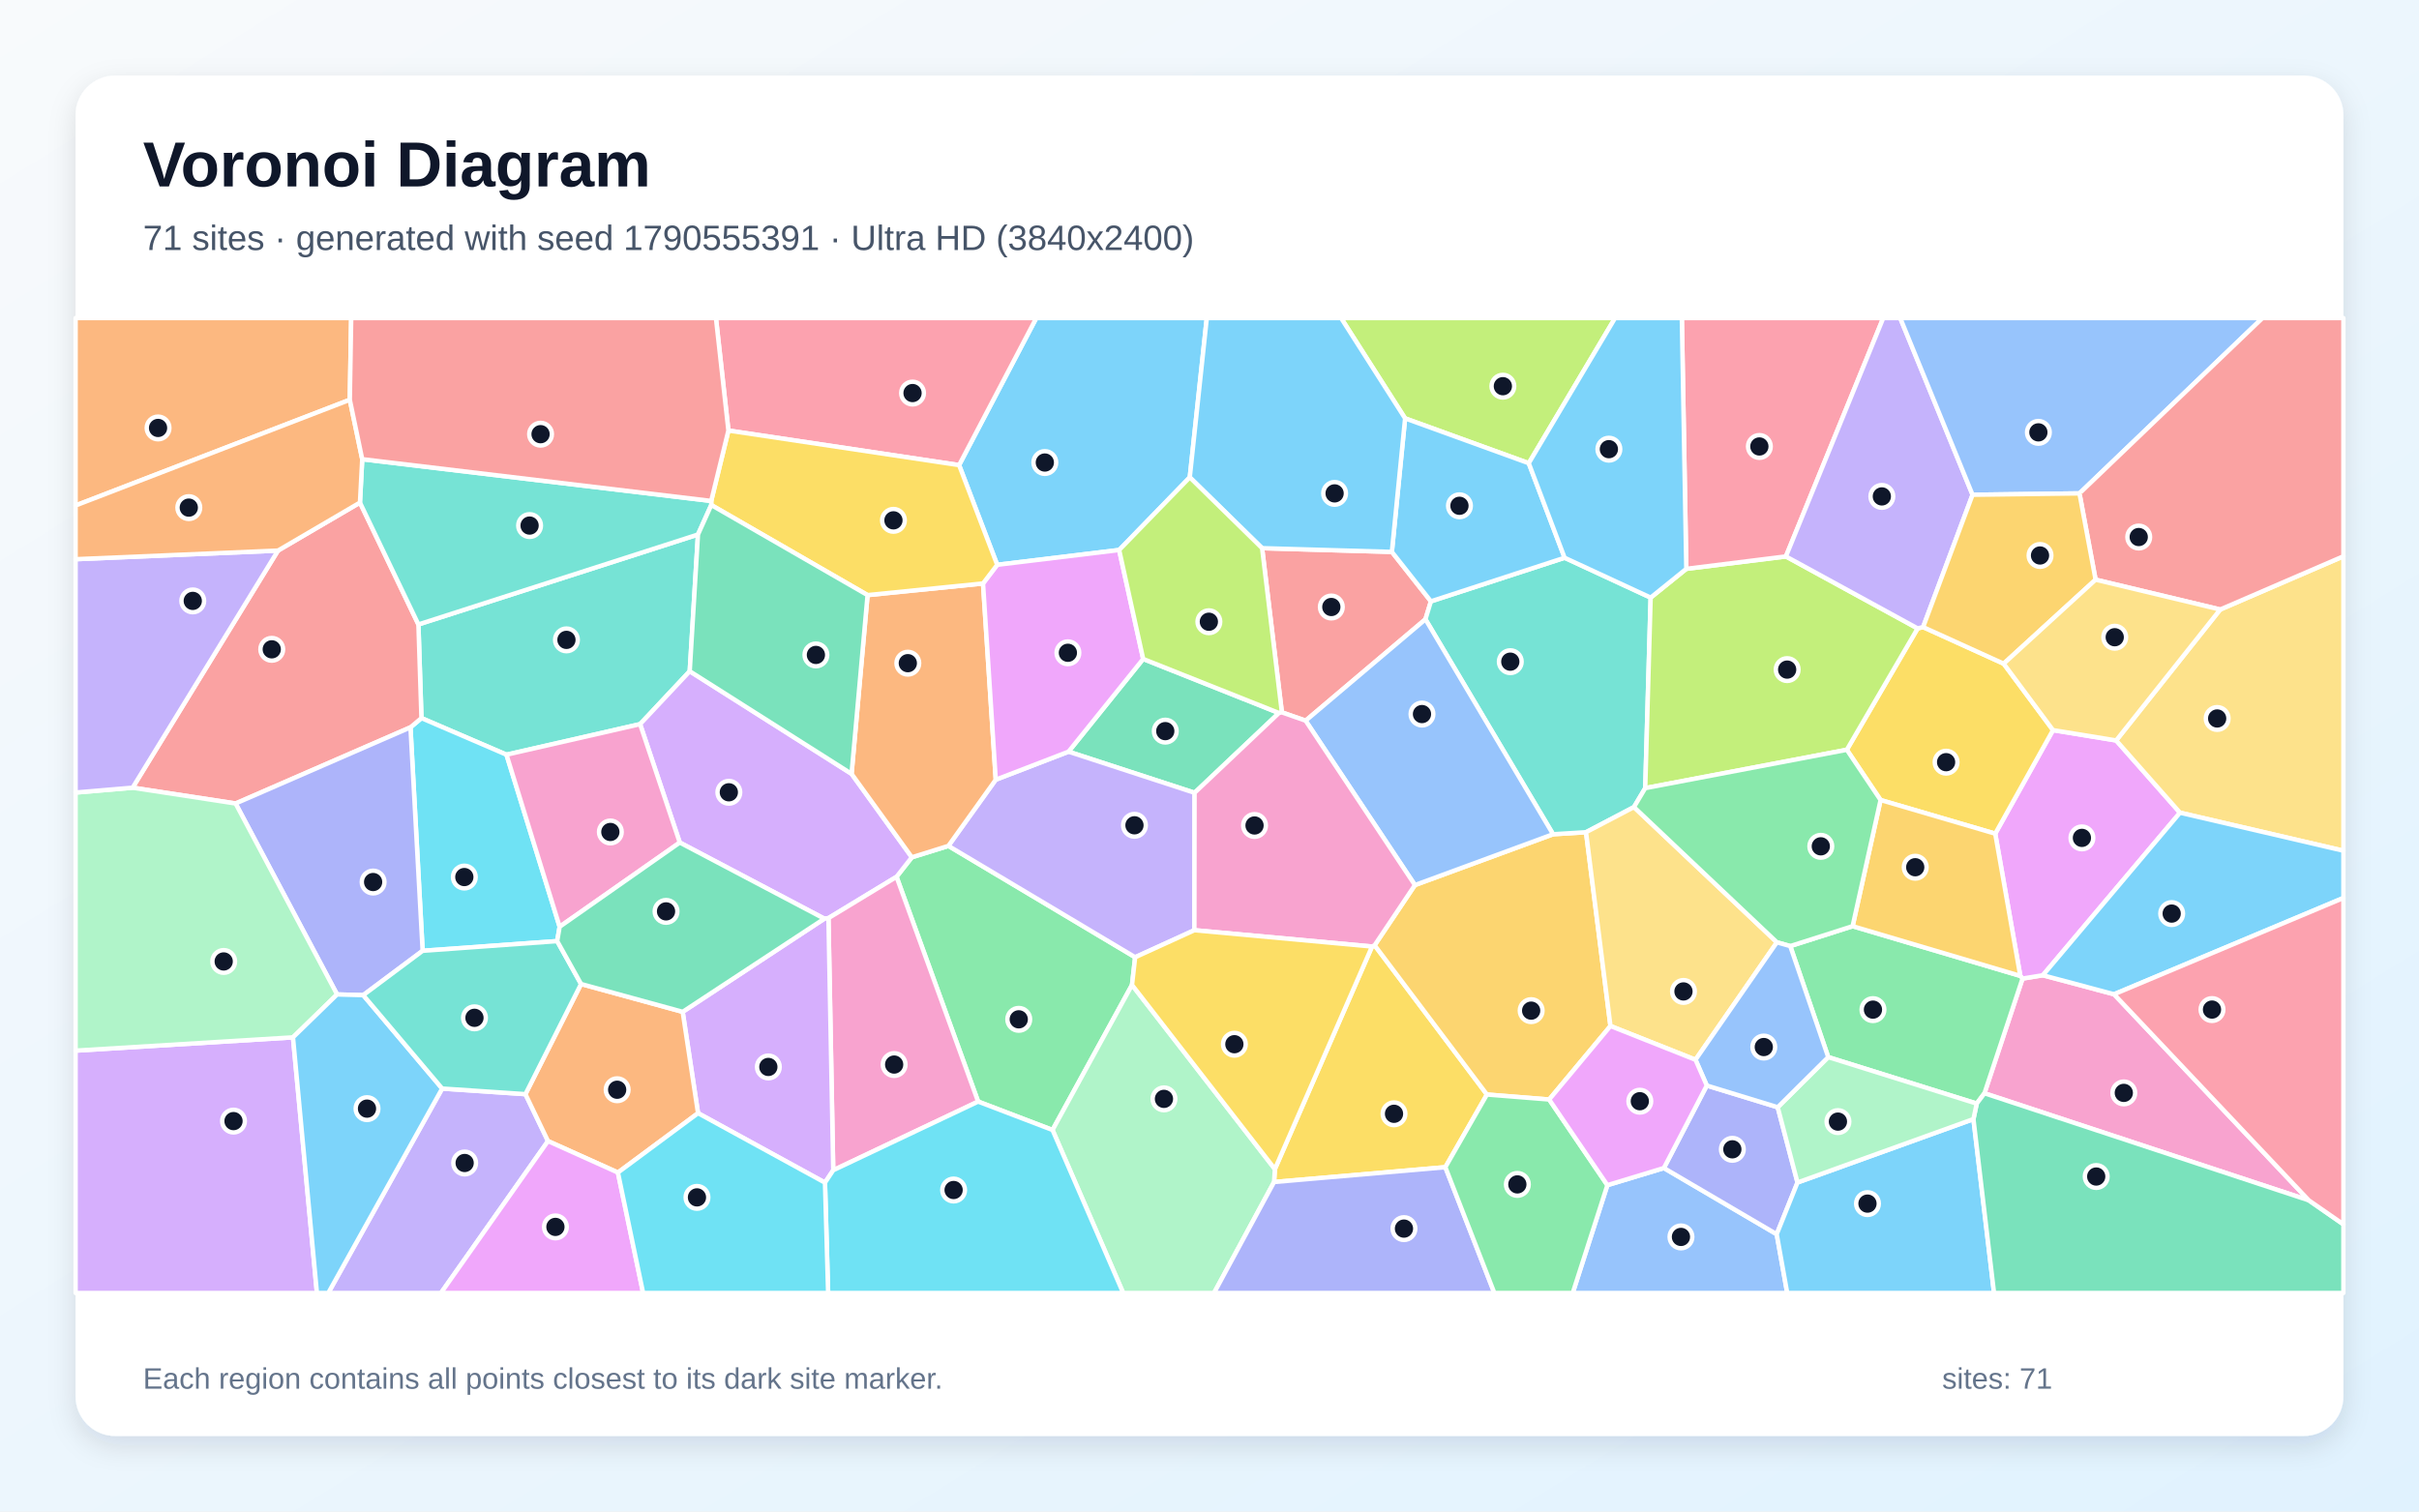
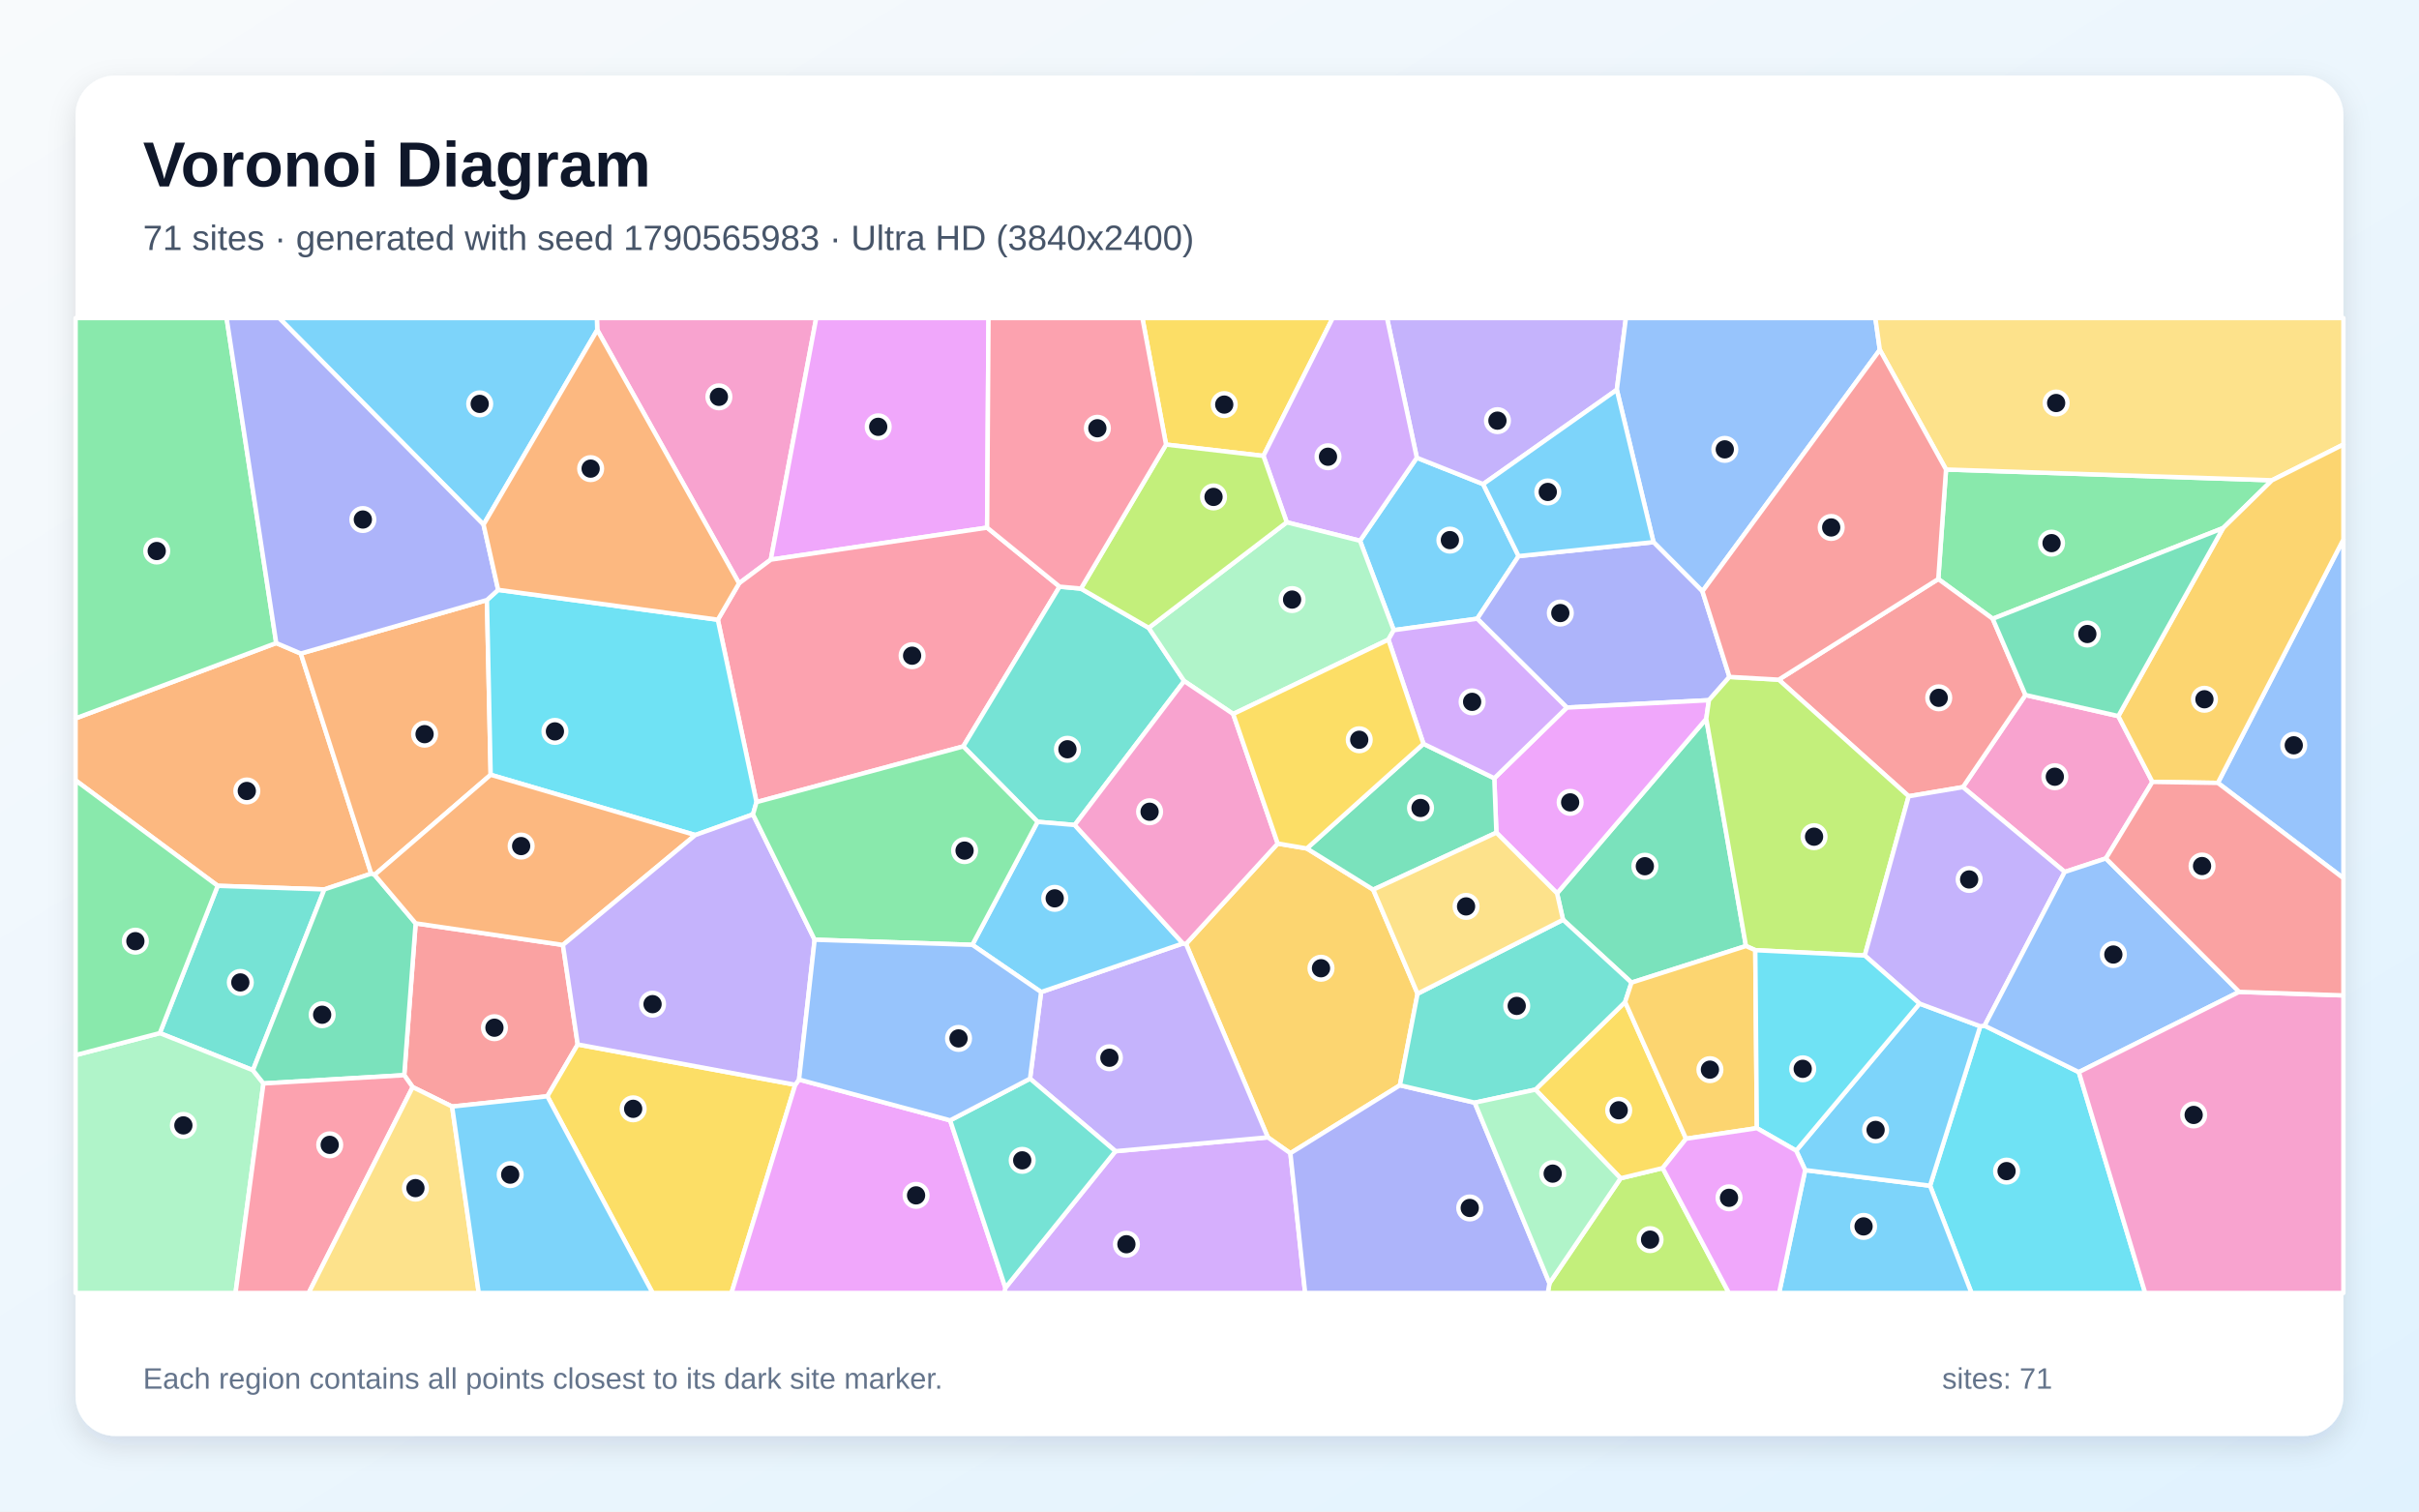
<svg xmlns="http://www.w3.org/2000/svg" width="3840" height="2400" viewBox="0 0 3840 2400" role="img" aria-labelledby="title description">
  <defs>
    <linearGradient id="background" x1="0" y1="0" x2="1" y2="1">
      <stop stop-color="#F8FAFC" />
      <stop offset="1" stop-color="#E0F2FE" />
    </linearGradient>
    <filter id="shadow" x="-5%" y="-5%" width="110%" height="110%">
      <feDropShadow dx="0" dy="15" stdDeviation="22" flood-color="#0F172A" flood-opacity=".12" />
    </filter>
  </defs>
  <rect width="3840" height="2400" fill="url(#background)" />
  <rect x="120" y="120" width="3600" height="2160" rx="63" fill="#FFFFFF" filter="url(#shadow)" />
  <g font-family="Arial, sans-serif">
    <text x="227" y="296" font-size="101" font-weight="700" fill="#0F172A">Voronoi Diagram</text>
-     <text x="227" y="397" font-size="56" fill="#475569">71 sites · generated with seed 1790555391 · Ultra HD (3840x2400)</text>
+     <text x="227" y="397" font-size="56" fill="#475569">71 sites · generated with seed 1790565983 · Ultra HD (3840x2400)</text>
  </g>
  <g stroke="#FFFFFF" stroke-width="7" stroke-linejoin="round">
-     <polygon points="1888.7,757.9 1776.6,873.3 1583.0,896.8 1522.5,738.5 1645.0,505.0 1915.7,505.0" fill="#38BDF8" fill-opacity="0.65" />
-     <polygon points="701.9,1728.4 834.1,1737.3 869.9,1811.8 700.0,2053.0 521.1,2053.0" fill="#A78BFA" fill-opacity="0.65" />
-     <polygon points="3665.1,1905.9 3150.2,1735.9 3210.6,1553.8 3242.9,1548.5 3355.9,1578.7" fill="#F472B6" fill-opacity="0.65" />
-     <polygon points="555.3,634.8 120.0,802.6 120.0,505.0 557.5,505.0" fill="#FB923C" fill-opacity="0.65" />
-     <polygon points="2294.4,1853.3 2022.5,1876.8 2023.8,1856.3 2178.0,1502.9 2182.1,1500.9 2360.4,1737.9" fill="#FACC15" fill-opacity="0.65" />
-     <polygon points="1552.7,1749.1 1423.2,1392.2 1447.5,1361.2 1505.5,1343.1 1802.0,1519.9 1797.0,1563.9 1670.8,1794.2" fill="#4ADE80" fill-opacity="0.65" />
-     <polygon points="1108.0,848.7 1094.9,1065.8 1016.1,1149.8 804.0,1198.3 669.0,1140.2 664.2,991.5" fill="#2DD4BF" fill-opacity="0.65" />
-     <polygon points="2551.6,1881.8 2641.3,1854.6 2820.4,1959.7 2837.1,2053.0 2496.6,2053.0" fill="#60A5FA" fill-opacity="0.65" />
-     <polygon points="3207.1,1549.5 3167.3,1323.7 3259.0,1159.3 3359.3,1175.7 3460.6,1290.4 3242.9,1548.5 3210.6,1553.8" fill="#E879F9" fill-opacity="0.65" />
-     <polygon points="1814.7,1046.3 2030.2,1132.1 1896.3,1258.8 1696.2,1193.5" fill="#34D399" fill-opacity="0.65" />
-     <polygon points="2034.9,1131.1 2003.5,870.4 2209.5,876.3 2271.5,954.8 2262.8,983.3 2072.6,1144.3" fill="#F87171" fill-opacity="0.65" />
-     <polygon points="2709.4,1723.6 2822.0,1758.1 2853.4,1877.6 2820.4,1959.7 2641.3,1854.6" fill="#818CF8" fill-opacity="0.65" />
-     <polygon points="2246.1,1405.3 2465.4,1324.6 2517.7,1321.4 2556.5,1629.1 2459.2,1745.8 2360.4,1737.9 2182.1,1500.9" fill="#FBBF24" fill-opacity="0.65" />
-     <polygon points="2426.8,735.5 2230.5,664.3 2128.9,505.0 2563.8,505.0" fill="#A3E635" fill-opacity="0.65" />
-     <polygon points="1351.8,1228.7 1447.5,1361.2 1423.2,1392.2 1315.1,1457.8 1308.6,1458.7 1079.1,1337.8 1016.1,1149.8 1094.9,1065.8" fill="#C084FC" fill-opacity="0.65" />
-     <polygon points="1156.3,683.6 1136.5,505.0 1645.0,505.0 1522.5,738.5" fill="#FB7185" fill-opacity="0.65" />
-     <polygon points="884.5,1494.3 670.9,1509.7 651.6,1154.9 669.0,1140.2 804.0,1198.3 888.4,1471.5" fill="#22D3EE" fill-opacity="0.65" />
-     <polygon points="1670.8,1794.2 1797.0,1563.9 2023.8,1856.3 2022.5,1876.8 1927.2,2053.0 1783.0,2053.0" fill="#86EFAC" fill-opacity="0.65" />
-     <polygon points="3460.6,1290.4 3359.3,1175.7 3524.4,967.8 3720.0,883.3 3720.0,1350.8" fill="#FCD34D" fill-opacity="0.65" />
-     <polygon points="2820.4,1959.7 2853.4,1877.6 3132.7,1776.9 3165.4,2053.0 2837.1,2053.0" fill="#38BDF8" fill-opacity="0.65" />
-     <polygon points="3355.9,1578.7 3242.9,1548.5 3460.6,1290.4 3720.0,1350.8 3720.0,1425.8" fill="#38BDF8" fill-opacity="0.65" />
-     <polygon points="1580.7,1238.0 1696.2,1193.5 1896.3,1258.8 1896.0,1477.0 1802.0,1519.9 1505.5,1343.1" fill="#A78BFA" fill-opacity="0.65" />
-     <polygon points="1322.7,1858.1 1315.1,1457.8 1423.2,1392.2 1552.7,1749.1" fill="#F472B6" fill-opacity="0.65" />
-     <polygon points="1377.2,944.9 1560.5,926.4 1580.7,1238.0 1505.5,1343.1 1447.5,1361.2 1351.8,1228.7" fill="#FB923C" fill-opacity="0.65" />
-     <polygon points="2985.3,1270.3 2931.7,1190.5 3044.1,997.8 3052.8,995.7 3180.7,1053.8 3259.0,1159.3 3167.3,1323.7" fill="#FACC15" fill-opacity="0.65" />
-     <polygon points="3137.9,1752.3 2902.2,1678.5 2841.9,1502.2 2940.9,1470.6 3207.1,1549.5 3210.6,1553.8 3150.2,1735.9" fill="#4ADE80" fill-opacity="0.65" />
-     <polygon points="2483.7,885.6 2620.3,948.9 2611.7,1251.4 2593.8,1281.5 2517.7,1321.4 2465.4,1324.6 2262.8,983.3 2271.5,954.8" fill="#2DD4BF" fill-opacity="0.65" />
-     <polygon points="2465.4,1324.6 2246.1,1405.3 2072.6,1144.3 2262.8,983.3" fill="#60A5FA" fill-opacity="0.65" />
-     <polygon points="1814.7,1046.3 1696.2,1193.5 1580.7,1238.0 1560.5,926.4 1583.0,896.8 1776.6,873.3" fill="#E879F9" fill-opacity="0.65" />
-     <polygon points="3132.7,1776.9 3137.9,1752.3 3150.2,1735.9 3665.1,1905.9 3720.0,1944.0 3720.0,2053.0 3165.4,2053.0" fill="#34D399" fill-opacity="0.65" />
-     <polygon points="571.4,798.0 664.2,991.5 669.0,1140.2 651.6,1154.9 374.0,1275.8 210.5,1250.7 441.3,874.2" fill="#F87171" fill-opacity="0.65" />
-     <polygon points="576.6,1580.1 535.1,1579.0 374.0,1275.8 651.6,1154.9 670.9,1509.7" fill="#818CF8" fill-opacity="0.65" />
-     <polygon points="2940.9,1470.6 2985.3,1270.3 3167.3,1323.7 3207.1,1549.5" fill="#FBBF24" fill-opacity="0.65" />
-     <polygon points="2676.9,903.2 2835.0,883.5 3044.1,997.8 2931.7,1190.5 2611.7,1251.4 2620.3,948.9" fill="#A3E635" fill-opacity="0.65" />
-     <polygon points="1108.1,1767.5 1083.7,1606.6 1308.6,1458.7 1315.1,1457.8 1322.7,1858.1 1309.6,1877.8" fill="#C084FC" fill-opacity="0.65" />
-     <polygon points="2835.0,883.5 2676.9,903.2 2669.8,505.0 2989.5,505.0" fill="#FB7185" fill-opacity="0.65" />
-     <polygon points="1309.6,1877.8 1322.7,1858.1 1552.7,1749.1 1670.8,1794.2 1783.0,2053.0 1314.6,2053.0" fill="#22D3EE" fill-opacity="0.65" />
-     <polygon points="3132.7,1776.9 2853.4,1877.6 2822.0,1758.1 2902.2,1678.5 3137.9,1752.3" fill="#86EFAC" fill-opacity="0.65" />
-     <polygon points="2593.8,1281.5 2820.7,1496.2 2691.5,1682.7 2556.5,1629.1 2517.7,1321.4" fill="#FCD34D" fill-opacity="0.65" />
-     <polygon points="2230.5,664.3 2426.8,735.5 2483.7,885.6 2271.5,954.8 2209.5,876.3" fill="#38BDF8" fill-opacity="0.65" />
-     <polygon points="2230.5,664.3 2209.5,876.3 2003.5,870.4 1888.7,757.9 1915.7,505.0 2128.9,505.0" fill="#38BDF8" fill-opacity="0.65" />
-     <polygon points="3131.3,785.6 3052.8,995.7 3044.1,997.8 2835.0,883.5 2989.5,505.0 3016.5,505.0" fill="#A78BFA" fill-opacity="0.65" />
-     <polygon points="1079.1,1337.8 888.4,1471.5 804.0,1198.3 1016.1,1149.8" fill="#F472B6" fill-opacity="0.65" />
-     <polygon points="980.9,1861.8 869.9,1811.8 834.1,1737.3 922.4,1562.4 1083.7,1606.6 1108.1,1767.5" fill="#FB923C" fill-opacity="0.65" />
-     <polygon points="1560.5,926.4 1377.2,944.9 1129.1,801.9 1129.0,795.4 1156.3,683.6 1522.5,738.5 1583.0,896.8" fill="#FACC15" fill-opacity="0.65" />
-     <polygon points="2940.9,1470.6 2841.9,1502.2 2820.7,1496.2 2593.8,1281.5 2611.7,1251.4 2931.7,1190.5 2985.3,1270.3" fill="#4ADE80" fill-opacity="0.65" />
-     <polygon points="1129.0,795.4 1129.1,801.9 1108.0,848.7 664.2,991.5 571.4,798.0 575.0,729.1" fill="#2DD4BF" fill-opacity="0.65" />
-     <polygon points="3301.0,783.4 3131.3,785.6 3016.5,505.0 3591.5,505.0" fill="#60A5FA" fill-opacity="0.65" />
-     <polygon points="869.9,1811.8 980.9,1861.8 1020.9,2053.0 700.0,2053.0" fill="#E879F9" fill-opacity="0.65" />
-     <polygon points="1129.1,801.9 1377.2,944.9 1351.8,1228.7 1094.9,1065.8 1108.0,848.7" fill="#34D399" fill-opacity="0.65" />
-     <polygon points="3524.4,967.8 3326.6,920.4 3301.0,783.4 3591.5,505.0 3720.0,505.0 3720.0,883.3" fill="#F87171" fill-opacity="0.65" />
-     <polygon points="2022.5,1876.8 2294.4,1853.3 2372.2,2053.0 1927.2,2053.0" fill="#818CF8" fill-opacity="0.65" />
-     <polygon points="3301.0,783.4 3326.6,920.4 3180.7,1053.8 3052.8,995.7 3131.3,785.6" fill="#FBBF24" fill-opacity="0.65" />
-     <polygon points="2003.5,870.4 2034.9,1131.1 2030.2,1132.1 1814.7,1046.3 1776.6,873.3 1888.7,757.9" fill="#A3E635" fill-opacity="0.65" />
-     <polygon points="120.0,1668.2 465.1,1647.1 503.1,2053.0 120.0,2053.0" fill="#C084FC" fill-opacity="0.65" />
-     <polygon points="3665.1,1905.9 3355.9,1578.7 3720.0,1425.8 3720.0,1944.0" fill="#FB7185" fill-opacity="0.65" />
-     <polygon points="980.9,1861.8 1108.1,1767.5 1309.6,1877.8 1314.6,2053.0 1020.9,2053.0" fill="#22D3EE" fill-opacity="0.65" />
-     <polygon points="465.1,1647.1 120.0,1668.2 120.0,1258.4 210.5,1250.7 374.0,1275.8 535.1,1579.0" fill="#86EFAC" fill-opacity="0.65" />
-     <polygon points="3326.6,920.4 3524.4,967.8 3359.3,1175.7 3259.0,1159.3 3180.7,1053.8" fill="#FCD34D" fill-opacity="0.65" />
-     <polygon points="465.1,1647.1 535.1,1579.0 576.6,1580.1 701.9,1728.4 521.1,2053.0 503.1,2053.0" fill="#38BDF8" fill-opacity="0.65" />
-     <polygon points="2676.9,903.2 2620.3,948.9 2483.7,885.6 2426.8,735.5 2563.8,505.0 2669.8,505.0" fill="#38BDF8" fill-opacity="0.65" />
-     <polygon points="441.3,874.2 210.5,1250.7 120.0,1258.4 120.0,887.9" fill="#A78BFA" fill-opacity="0.65" />
-     <polygon points="2034.9,1131.1 2072.6,1144.3 2246.1,1405.3 2182.1,1500.9 2178.0,1502.9 1896.0,1477.0 1896.3,1258.8 2030.2,1132.1" fill="#F472B6" fill-opacity="0.65" />
-     <polygon points="575.0,729.1 571.4,798.0 441.3,874.2 120.0,887.9 120.0,802.6 555.3,634.8" fill="#FB923C" fill-opacity="0.65" />
-     <polygon points="1797.0,1563.9 1802.0,1519.9 1896.0,1477.0 2178.0,1502.9 2023.8,1856.3" fill="#FACC15" fill-opacity="0.65" />
-     <polygon points="2294.4,1853.3 2360.4,1737.9 2459.2,1745.8 2551.6,1881.8 2496.6,2053.0 2372.2,2053.0" fill="#4ADE80" fill-opacity="0.65" />
-     <polygon points="576.6,1580.1 670.9,1509.7 884.5,1494.3 922.4,1562.4 834.1,1737.3 701.9,1728.4" fill="#2DD4BF" fill-opacity="0.65" />
-     <polygon points="2691.5,1682.7 2820.7,1496.2 2841.9,1502.2 2902.2,1678.5 2822.0,1758.1 2709.4,1723.6" fill="#60A5FA" fill-opacity="0.65" />
-     <polygon points="2691.5,1682.7 2709.4,1723.6 2641.3,1854.6 2551.6,1881.8 2459.2,1745.8 2556.5,1629.1" fill="#E879F9" fill-opacity="0.65" />
-     <polygon points="922.4,1562.4 884.5,1494.3 888.4,1471.5 1079.1,1337.8 1308.6,1458.7 1083.7,1606.6" fill="#34D399" fill-opacity="0.65" />
-     <polygon points="1156.3,683.6 1129.0,795.4 575.0,729.1 555.3,634.8 557.5,505.0 1136.5,505.0" fill="#F87171" fill-opacity="0.65" />
+     <polygon points="2410.7,883.0 2345.0,982.4 2212.5,1000.6 2158.9,858.6 2249.1,726.8 2354.4,768.7" fill="#38BDF8" fill-opacity="0.65" />
+     <polygon points="2566.6,618.9 2354.4,768.7 2249.1,726.8 2201.8,505.0 2581.0,505.0" fill="#A78BFA" fill-opacity="0.65" />
+     <polygon points="1223.6,888.6 1173.2,926.2 948.1,523.9 947.5,505.0 1295.7,505.0" fill="#F472B6" fill-opacity="0.65" />
+     <polygon points="438.5,1021.0 477.5,1037.7 589.3,1387.2 514.9,1412.2 345.6,1406.5 120.0,1239.1 120.0,1140.6" fill="#FB923C" fill-opacity="0.65" />
+     <polygon points="2005.6,723.9 1851.0,705.9 1813.5,505.0 2115.6,505.0" fill="#FACC15" fill-opacity="0.65" />
+     <polygon points="3529.0,838.5 3163.3,982.5 3076.9,919.4 3089.2,745.5 3606.6,762.6" fill="#4ADE80" fill-opacity="0.65" />
+     <polygon points="401.5,1699.3 253.7,1640.4 345.6,1406.5 514.9,1412.2" fill="#2DD4BF" fill-opacity="0.65" />
+     <polygon points="2984.1,555.5 2702.5,938.9 2624.8,860.8 2566.6,618.9 2581.0,505.0 2977.0,505.0" fill="#60A5FA" fill-opacity="0.65" />
+     <polygon points="1567.0,837.8 1223.6,888.6 1295.7,505.0 1569.2,505.0" fill="#E879F9" fill-opacity="0.65" />
+     <polygon points="2771.6,1502.1 2589.9,1560.2 2481.2,1460.4 2471.7,1418.4 2708.6,1141.3" fill="#34D399" fill-opacity="0.65" />
+     <polygon points="717.7,1757.0 655.1,1726.1 641.7,1707.2 659.8,1466.1 893.6,1500.4 917.1,1658.4 868.9,1740.7" fill="#F87171" fill-opacity="0.65" />
+     <polygon points="2745.4,1074.8 2712.8,1111.8 2487.2,1123.5 2345.0,982.4 2410.7,883.0 2624.8,860.8 2702.5,938.9" fill="#818CF8" fill-opacity="0.65" />
+     <polygon points="2074.5,1347.2 2179.9,1412.6 2250.3,1577.8 2222.3,1723.2 2048.4,1831.1 2012.6,1805.9 1882.7,1498.8 2028.3,1339.4" fill="#FBBF24" fill-opacity="0.65" />
+     <polygon points="2459.7,2037.5 2572.6,1870.9 2639.4,1854.7 2744.5,2053.0 2457.0,2053.0" fill="#A3E635" fill-opacity="0.65" />
+     <polygon points="1596.0,2044.8 1770.7,1827.9 2012.6,1805.9 2048.4,1831.1 2071.8,2053.0 1594.1,2053.0" fill="#C084FC" fill-opacity="0.65" />
+     <polygon points="1682.0,931.5 1529.1,1185.2 1200.9,1273.6 1139.5,984.0 1173.2,926.2 1223.6,888.6 1567.0,837.8" fill="#FB7185" fill-opacity="0.65" />
+     <polygon points="3063.8,1882.7 3143.5,1629.5 3150.4,1628.6 3300.0,1702.3 3405.3,2053.0 3129.6,2053.0" fill="#22D3EE" fill-opacity="0.65" />
+     <polygon points="120.0,1675.3 253.7,1640.4 401.5,1699.3 418.2,1720.3 373.9,2053.0 120.0,2053.0" fill="#86EFAC" fill-opacity="0.65" />
+     <polygon points="3606.6,762.6 3089.2,745.5 2984.1,555.5 2977.0,505.0 3720.0,505.0 3720.0,705.8" fill="#FCD34D" fill-opacity="0.65" />
+     <polygon points="767.6,833.0 443.1,505.0 947.5,505.0 948.1,523.9" fill="#38BDF8" fill-opacity="0.65" />
+     <polygon points="2865.6,1857.9 3063.8,1882.7 3129.6,2053.0 2824.2,2053.0" fill="#38BDF8" fill-opacity="0.65" />
+     <polygon points="1770.7,1827.9 1635.1,1712.7 1652.7,1575.2 1877.8,1498.0 1882.7,1498.8 2012.6,1805.9" fill="#A78BFA" fill-opacity="0.65" />
+     <polygon points="3362.7,1137.0 3416.8,1241.5 3343.0,1363.0 3277.6,1384.5 3116.0,1249.8 3215.3,1103.5" fill="#F472B6" fill-opacity="0.65" />
+     <polygon points="773.0,952.7 778.9,1230.2 594.6,1389.1 589.3,1387.2 477.5,1037.7" fill="#FB923C" fill-opacity="0.65" />
+     <polygon points="868.9,1740.7 917.1,1658.4 1262.4,1722.4 1161.2,2053.0 1036.0,2053.0" fill="#FACC15" fill-opacity="0.65" />
+     <polygon points="253.7,1640.4 120.0,1675.3 120.0,1239.1 345.6,1406.5" fill="#4ADE80" fill-opacity="0.65" />
+     <polygon points="1715.9,934.6 1823.5,996.9 1879.8,1081.4 1706.0,1309.9 1647.1,1304.9 1529.1,1185.2 1682.0,931.5" fill="#2DD4BF" fill-opacity="0.65" />
+     <polygon points="3520.7,1243.1 3720.0,856.5 3720.0,1394.4" fill="#60A5FA" fill-opacity="0.65" />
+     <polygon points="2375.4,1322.1 2372.1,1235.7 2487.2,1123.5 2712.8,1111.8 2708.6,1141.3 2471.7,1418.4" fill="#E879F9" fill-opacity="0.65" />
+     <polygon points="418.2,1720.3 401.5,1699.3 514.9,1412.2 589.3,1387.2 594.6,1389.1 659.8,1466.1 641.7,1707.2" fill="#34D399" fill-opacity="0.65" />
+     <polygon points="3215.3,1103.5 3116.0,1249.8 3029.9,1264.3 2823.6,1079.2 3076.9,919.4 3163.3,982.5" fill="#F87171" fill-opacity="0.65" />
+     <polygon points="2048.4,1831.1 2222.3,1723.2 2341.0,1750.8 2459.7,2037.5 2457.0,2053.0 2071.8,2053.0" fill="#818CF8" fill-opacity="0.65" />
+     <polygon points="3520.7,1243.1 3416.8,1241.5 3362.7,1137.0 3529.0,838.5 3606.6,762.6 3720.0,705.8 3720.0,856.5" fill="#FBBF24" fill-opacity="0.65" />
+     <polygon points="2823.6,1079.2 3029.9,1264.3 2960.2,1517.2 2786.4,1508.7 2771.6,1502.1 2708.6,1141.3 2712.8,1111.8 2745.4,1074.8" fill="#A3E635" fill-opacity="0.65" />
+     <polygon points="2042.6,829.3 2005.6,723.9 2115.6,505.0 2201.8,505.0 2249.1,726.8 2158.9,858.6" fill="#C084FC" fill-opacity="0.65" />
+     <polygon points="418.2,1720.3 641.7,1707.2 655.1,1726.1 490.0,2053.0 373.9,2053.0" fill="#FB7185" fill-opacity="0.65" />
+     <polygon points="1139.5,984.0 1200.9,1273.6 1195.3,1293.1 1103.7,1325.9 778.9,1230.2 773.0,952.7 790.8,936.6" fill="#22D3EE" fill-opacity="0.65" />
+     <polygon points="2204.0,1015.6 1957.6,1133.7 1879.8,1081.4 1823.5,996.9 2042.6,829.3 2158.9,858.6 2212.5,1000.6" fill="#86EFAC" fill-opacity="0.65" />
+     <polygon points="655.1,1726.1 717.7,1757.0 760.0,2053.0 490.0,2053.0" fill="#FCD34D" fill-opacity="0.65" />
+     <polygon points="1877.8,1498.0 1652.7,1575.2 1543.5,1500.2 1647.1,1304.9 1706.0,1309.9" fill="#38BDF8" fill-opacity="0.65" />
+     <polygon points="2865.6,1857.9 2851.3,1827.0 3047.1,1593.5 3143.5,1629.5 3063.8,1882.7" fill="#38BDF8" fill-opacity="0.65" />
+     <polygon points="3047.1,1593.5 2960.2,1517.2 3029.9,1264.3 3116.0,1249.8 3277.6,1384.5 3150.4,1628.6 3143.5,1629.5" fill="#A78BFA" fill-opacity="0.65" />
+     <polygon points="1957.6,1133.7 2028.3,1339.4 1882.7,1498.8 1877.8,1498.0 1706.0,1309.9 1879.8,1081.4" fill="#F472B6" fill-opacity="0.65" />
+     <polygon points="1103.7,1325.9 893.6,1500.4 659.8,1466.1 594.6,1389.1 778.9,1230.2" fill="#FB923C" fill-opacity="0.65" />
+     <polygon points="2676.5,1808.1 2639.4,1854.7 2572.6,1870.9 2437.4,1730.1 2579.8,1591.0" fill="#FACC15" fill-opacity="0.65" />
+     <polygon points="438.5,1021.0 120.0,1140.6 120.0,505.0 359.7,505.0" fill="#4ADE80" fill-opacity="0.65" />
+     <polygon points="2579.8,1591.0 2437.4,1730.1 2341.0,1750.8 2222.3,1723.2 2250.3,1577.8 2481.2,1460.4 2589.9,1560.2" fill="#2DD4BF" fill-opacity="0.65" />
+     <polygon points="3554.5,1574.9 3300.0,1702.3 3150.4,1628.6 3277.6,1384.5 3343.0,1363.0" fill="#60A5FA" fill-opacity="0.65" />
+     <polygon points="1262.4,1722.4 1268.4,1714.1 1508.3,1778.9 1596.0,2044.8 1594.1,2053.0 1161.2,2053.0" fill="#E879F9" fill-opacity="0.65" />
+     <polygon points="2179.9,1412.6 2074.5,1347.2 2259.6,1181.0 2372.1,1235.7 2375.4,1322.1" fill="#34D399" fill-opacity="0.65" />
+     <polygon points="2823.6,1079.2 2745.4,1074.8 2702.5,938.9 2984.1,555.5 3089.2,745.5 3076.9,919.4" fill="#F87171" fill-opacity="0.65" />
+     <polygon points="790.8,936.6 773.0,952.7 477.5,1037.7 438.5,1021.0 359.7,505.0 443.1,505.0 767.6,833.0" fill="#818CF8" fill-opacity="0.65" />
+     <polygon points="2786.4,1508.7 2788.9,1791.3 2676.5,1808.1 2579.8,1591.0 2589.9,1560.2 2771.6,1502.1" fill="#FBBF24" fill-opacity="0.65" />
+     <polygon points="1823.5,996.9 1715.9,934.6 1851.0,705.9 2005.6,723.9 2042.6,829.3" fill="#A3E635" fill-opacity="0.65" />
+     <polygon points="2372.1,1235.7 2259.6,1181.0 2204.0,1015.6 2212.5,1000.6 2345.0,982.4 2487.2,1123.5" fill="#C084FC" fill-opacity="0.65" />
+     <polygon points="1715.9,934.6 1682.0,931.5 1567.0,837.8 1569.2,505.0 1813.5,505.0 1851.0,705.9" fill="#FB7185" fill-opacity="0.65" />
+     <polygon points="2788.9,1791.3 2786.4,1508.7 2960.2,1517.2 3047.1,1593.5 2851.3,1827.0" fill="#22D3EE" fill-opacity="0.65" />
+     <polygon points="2341.0,1750.8 2437.4,1730.1 2572.6,1870.9 2459.7,2037.5" fill="#86EFAC" fill-opacity="0.65" />
+     <polygon points="2250.3,1577.8 2179.9,1412.6 2375.4,1322.1 2471.7,1418.4 2481.2,1460.4" fill="#FCD34D" fill-opacity="0.65" />
+     <polygon points="2624.8,860.8 2410.7,883.0 2354.4,768.7 2566.6,618.9" fill="#38BDF8" fill-opacity="0.65" />
+     <polygon points="717.7,1757.0 868.9,1740.7 1036.0,2053.0 760.0,2053.0" fill="#38BDF8" fill-opacity="0.65" />
+     <polygon points="1293.2,1492.1 1268.4,1714.1 1262.4,1722.4 917.1,1658.4 893.6,1500.4 1103.7,1325.9 1195.3,1293.1" fill="#A78BFA" fill-opacity="0.65" />
+     <polygon points="3300.0,1702.3 3554.5,1574.9 3720.0,1580.5 3720.0,2053.0 3405.3,2053.0" fill="#F472B6" fill-opacity="0.65" />
+     <polygon points="1139.5,984.0 790.8,936.6 767.6,833.0 948.1,523.9 1173.2,926.2" fill="#FB923C" fill-opacity="0.65" />
+     <polygon points="2259.6,1181.0 2074.5,1347.2 2028.3,1339.4 1957.6,1133.7 2204.0,1015.6" fill="#FACC15" fill-opacity="0.65" />
+     <polygon points="1647.1,1304.9 1543.5,1500.2 1293.2,1492.1 1195.3,1293.1 1200.9,1273.6 1529.1,1185.2" fill="#4ADE80" fill-opacity="0.65" />
+     <polygon points="1508.3,1778.9 1635.1,1712.7 1770.7,1827.9 1596.0,2044.8" fill="#2DD4BF" fill-opacity="0.65" />
+     <polygon points="1508.3,1778.9 1268.4,1714.1 1293.2,1492.1 1543.5,1500.2 1652.7,1575.2 1635.1,1712.7" fill="#60A5FA" fill-opacity="0.65" />
+     <polygon points="2639.4,1854.7 2676.5,1808.1 2788.9,1791.3 2851.3,1827.0 2865.6,1857.9 2824.2,2053.0 2744.5,2053.0" fill="#E879F9" fill-opacity="0.65" />
+     <polygon points="3362.7,1137.0 3215.3,1103.5 3163.3,982.5 3529.0,838.5" fill="#34D399" fill-opacity="0.65" />
+     <polygon points="3554.5,1574.9 3343.0,1363.0 3416.8,1241.5 3520.7,1243.1 3720.0,1394.4 3720.0,1580.5" fill="#F87171" fill-opacity="0.65" />
  </g>
  <g>
-     <circle cx="1658.6" cy="734.4" r="18" fill="#0F172A" stroke="#FFFFFF" stroke-width="7" />
-     <circle cx="737.6" cy="1846.6" r="18" fill="#0F172A" stroke="#FFFFFF" stroke-width="7" />
-     <circle cx="3371.4" cy="1735.3" r="18" fill="#0F172A" stroke="#FFFFFF" stroke-width="7" />
-     <circle cx="250.9" cy="679.5" r="18" fill="#0F172A" stroke="#FFFFFF" stroke-width="7" />
-     <circle cx="2212.9" cy="1768.5" r="18" fill="#0F172A" stroke="#FFFFFF" stroke-width="7" />
-     <circle cx="1617.2" cy="1618.5" r="18" fill="#0F172A" stroke="#FFFFFF" stroke-width="7" />
-     <circle cx="899.2" cy="1016.0" r="18" fill="#0F172A" stroke="#FFFFFF" stroke-width="7" />
-     <circle cx="2668.4" cy="1964.0" r="18" fill="#0F172A" stroke="#FFFFFF" stroke-width="7" />
-     <circle cx="3304.9" cy="1330.4" r="18" fill="#0F172A" stroke="#FFFFFF" stroke-width="7" />
-     <circle cx="1849.8" cy="1160.9" r="18" fill="#0F172A" stroke="#FFFFFF" stroke-width="7" />
-     <circle cx="2113.4" cy="963.8" r="18" fill="#0F172A" stroke="#FFFFFF" stroke-width="7" />
-     <circle cx="2750.0" cy="1824.9" r="18" fill="#0F172A" stroke="#FFFFFF" stroke-width="7" />
-     <circle cx="2430.6" cy="1604.7" r="18" fill="#0F172A" stroke="#FFFFFF" stroke-width="7" />
-     <circle cx="2385.7" cy="613.2" r="18" fill="#0F172A" stroke="#FFFFFF" stroke-width="7" />
-     <circle cx="1157.0" cy="1258.0" r="18" fill="#0F172A" stroke="#FFFFFF" stroke-width="7" />
-     <circle cx="1448.6" cy="624.1" r="18" fill="#0F172A" stroke="#FFFFFF" stroke-width="7" />
-     <circle cx="737.1" cy="1392.6" r="18" fill="#0F172A" stroke="#FFFFFF" stroke-width="7" />
-     <circle cx="1847.7" cy="1744.8" r="18" fill="#0F172A" stroke="#FFFFFF" stroke-width="7" />
-     <circle cx="3519.6" cy="1140.8" r="18" fill="#0F172A" stroke="#FFFFFF" stroke-width="7" />
-     <circle cx="2964.5" cy="1911.1" r="18" fill="#0F172A" stroke="#FFFFFF" stroke-width="7" />
-     <circle cx="3447.4" cy="1450.6" r="18" fill="#0F172A" stroke="#FFFFFF" stroke-width="7" />
-     <circle cx="1800.9" cy="1310.4" r="18" fill="#0F172A" stroke="#FFFFFF" stroke-width="7" />
-     <circle cx="1419.4" cy="1690.3" r="18" fill="#0F172A" stroke="#FFFFFF" stroke-width="7" />
-     <circle cx="1441.1" cy="1053.0" r="18" fill="#0F172A" stroke="#FFFFFF" stroke-width="7" />
-     <circle cx="3089.3" cy="1210.2" r="18" fill="#0F172A" stroke="#FFFFFF" stroke-width="7" />
-     <circle cx="2973.2" cy="1603.1" r="18" fill="#0F172A" stroke="#FFFFFF" stroke-width="7" />
-     <circle cx="2397.5" cy="1050.6" r="18" fill="#0F172A" stroke="#FFFFFF" stroke-width="7" />
-     <circle cx="2257.3" cy="1133.8" r="18" fill="#0F172A" stroke="#FFFFFF" stroke-width="7" />
-     <circle cx="1695.2" cy="1036.5" r="18" fill="#0F172A" stroke="#FFFFFF" stroke-width="7" />
-     <circle cx="3327.6" cy="1868.1" r="18" fill="#0F172A" stroke="#FFFFFF" stroke-width="7" />
-     <circle cx="431.4" cy="1031.0" r="18" fill="#0F172A" stroke="#FFFFFF" stroke-width="7" />
-     <circle cx="592.3" cy="1400.5" r="18" fill="#0F172A" stroke="#FFFFFF" stroke-width="7" />
-     <circle cx="3040.3" cy="1377.0" r="18" fill="#0F172A" stroke="#FFFFFF" stroke-width="7" />
-     <circle cx="2837.0" cy="1063.2" r="18" fill="#0F172A" stroke="#FFFFFF" stroke-width="7" />
-     <circle cx="1219.7" cy="1694.1" r="18" fill="#0F172A" stroke="#FFFFFF" stroke-width="7" />
-     <circle cx="2792.9" cy="708.9" r="18" fill="#0F172A" stroke="#FFFFFF" stroke-width="7" />
-     <circle cx="1513.8" cy="1889.5" r="18" fill="#0F172A" stroke="#FFFFFF" stroke-width="7" />
-     <circle cx="2917.6" cy="1780.9" r="18" fill="#0F172A" stroke="#FFFFFF" stroke-width="7" />
-     <circle cx="2672.4" cy="1574.2" r="18" fill="#0F172A" stroke="#FFFFFF" stroke-width="7" />
-     <circle cx="2316.8" cy="803.1" r="18" fill="#0F172A" stroke="#FFFFFF" stroke-width="7" />
-     <circle cx="2118.6" cy="783.4" r="18" fill="#0F172A" stroke="#FFFFFF" stroke-width="7" />
-     <circle cx="2987.3" cy="788.2" r="18" fill="#0F172A" stroke="#FFFFFF" stroke-width="7" />
-     <circle cx="968.9" cy="1321.0" r="18" fill="#0F172A" stroke="#FFFFFF" stroke-width="7" />
-     <circle cx="979.7" cy="1730.3" r="18" fill="#0F172A" stroke="#FFFFFF" stroke-width="7" />
-     <circle cx="1418.3" cy="826.2" r="18" fill="#0F172A" stroke="#FFFFFF" stroke-width="7" />
-     <circle cx="2890.4" cy="1343.8" r="18" fill="#0F172A" stroke="#FFFFFF" stroke-width="7" />
-     <circle cx="840.7" cy="834.5" r="18" fill="#0F172A" stroke="#FFFFFF" stroke-width="7" />
-     <circle cx="3235.8" cy="686.5" r="18" fill="#0F172A" stroke="#FFFFFF" stroke-width="7" />
-     <circle cx="881.7" cy="1948.1" r="18" fill="#0F172A" stroke="#FFFFFF" stroke-width="7" />
-     <circle cx="1295.2" cy="1039.9" r="18" fill="#0F172A" stroke="#FFFFFF" stroke-width="7" />
-     <circle cx="3395.1" cy="852.7" r="18" fill="#0F172A" stroke="#FFFFFF" stroke-width="7" />
-     <circle cx="2228.7" cy="1950.8" r="18" fill="#0F172A" stroke="#FFFFFF" stroke-width="7" />
-     <circle cx="3238.4" cy="882.0" r="18" fill="#0F172A" stroke="#FFFFFF" stroke-width="7" />
-     <circle cx="1919.0" cy="987.2" r="18" fill="#0F172A" stroke="#FFFFFF" stroke-width="7" />
-     <circle cx="370.7" cy="1780.1" r="18" fill="#0F172A" stroke="#FFFFFF" stroke-width="7" />
-     <circle cx="3511.4" cy="1603.0" r="18" fill="#0F172A" stroke="#FFFFFF" stroke-width="7" />
-     <circle cx="1106.4" cy="1901.2" r="18" fill="#0F172A" stroke="#FFFFFF" stroke-width="7" />
-     <circle cx="355.1" cy="1526.6" r="18" fill="#0F172A" stroke="#FFFFFF" stroke-width="7" />
-     <circle cx="3357.0" cy="1011.8" r="18" fill="#0F172A" stroke="#FFFFFF" stroke-width="7" />
-     <circle cx="582.6" cy="1760.3" r="18" fill="#0F172A" stroke="#FFFFFF" stroke-width="7" />
-     <circle cx="2554.0" cy="713.2" r="18" fill="#0F172A" stroke="#FFFFFF" stroke-width="7" />
-     <circle cx="306.0" cy="954.1" r="18" fill="#0F172A" stroke="#FFFFFF" stroke-width="7" />
-     <circle cx="1991.5" cy="1310.7" r="18" fill="#0F172A" stroke="#FFFFFF" stroke-width="7" />
-     <circle cx="299.7" cy="806.0" r="18" fill="#0F172A" stroke="#FFFFFF" stroke-width="7" />
-     <circle cx="1959.5" cy="1658.0" r="18" fill="#0F172A" stroke="#FFFFFF" stroke-width="7" />
-     <circle cx="2408.7" cy="1880.6" r="18" fill="#0F172A" stroke="#FFFFFF" stroke-width="7" />
-     <circle cx="753.2" cy="1616.1" r="18" fill="#0F172A" stroke="#FFFFFF" stroke-width="7" />
-     <circle cx="2799.9" cy="1662.5" r="18" fill="#0F172A" stroke="#FFFFFF" stroke-width="7" />
-     <circle cx="2603.1" cy="1748.5" r="18" fill="#0F172A" stroke="#FFFFFF" stroke-width="7" />
-     <circle cx="1057.3" cy="1447.1" r="18" fill="#0F172A" stroke="#FFFFFF" stroke-width="7" />
-     <circle cx="858.1" cy="689.4" r="18" fill="#0F172A" stroke="#FFFFFF" stroke-width="7" />
+     <circle cx="2301.6" cy="857.6" r="18" fill="#0F172A" stroke="#FFFFFF" stroke-width="7" />
+     <circle cx="2377.1" cy="667.9" r="18" fill="#0F172A" stroke="#FFFFFF" stroke-width="7" />
+     <circle cx="1141.2" cy="630.1" r="18" fill="#0F172A" stroke="#FFFFFF" stroke-width="7" />
+     <circle cx="391.8" cy="1255.9" r="18" fill="#0F172A" stroke="#FFFFFF" stroke-width="7" />
+     <circle cx="1943.4" cy="642.4" r="18" fill="#0F172A" stroke="#FFFFFF" stroke-width="7" />
+     <circle cx="3256.7" cy="862.4" r="18" fill="#0F172A" stroke="#FFFFFF" stroke-width="7" />
+     <circle cx="381.5" cy="1559.9" r="18" fill="#0F172A" stroke="#FFFFFF" stroke-width="7" />
+     <circle cx="2738.0" cy="713.5" r="18" fill="#0F172A" stroke="#FFFFFF" stroke-width="7" />
+     <circle cx="1394.1" cy="677.7" r="18" fill="#0F172A" stroke="#FFFFFF" stroke-width="7" />
+     <circle cx="2611.1" cy="1375.4" r="18" fill="#0F172A" stroke="#FFFFFF" stroke-width="7" />
+     <circle cx="784.9" cy="1631.8" r="18" fill="#0F172A" stroke="#FFFFFF" stroke-width="7" />
+     <circle cx="2476.9" cy="973.4" r="18" fill="#0F172A" stroke="#FFFFFF" stroke-width="7" />
+     <circle cx="2097.0" cy="1537.4" r="18" fill="#0F172A" stroke="#FFFFFF" stroke-width="7" />
+     <circle cx="2619.4" cy="1968.3" r="18" fill="#0F172A" stroke="#FFFFFF" stroke-width="7" />
+     <circle cx="1788.1" cy="1975.6" r="18" fill="#0F172A" stroke="#FFFFFF" stroke-width="7" />
+     <circle cx="1447.9" cy="1041.1" r="18" fill="#0F172A" stroke="#FFFFFF" stroke-width="7" />
+     <circle cx="3185.3" cy="1859.5" r="18" fill="#0F172A" stroke="#FFFFFF" stroke-width="7" />
+     <circle cx="291.1" cy="1786.9" r="18" fill="#0F172A" stroke="#FFFFFF" stroke-width="7" />
+     <circle cx="3264.0" cy="639.9" r="18" fill="#0F172A" stroke="#FFFFFF" stroke-width="7" />
+     <circle cx="761.5" cy="641.3" r="18" fill="#0F172A" stroke="#FFFFFF" stroke-width="7" />
+     <circle cx="2958.3" cy="1947.3" r="18" fill="#0F172A" stroke="#FFFFFF" stroke-width="7" />
+     <circle cx="1761.1" cy="1679.5" r="18" fill="#0F172A" stroke="#FFFFFF" stroke-width="7" />
+     <circle cx="3261.9" cy="1233.3" r="18" fill="#0F172A" stroke="#FFFFFF" stroke-width="7" />
+     <circle cx="674.0" cy="1165.7" r="18" fill="#0F172A" stroke="#FFFFFF" stroke-width="7" />
+     <circle cx="1005.1" cy="1760.6" r="18" fill="#0F172A" stroke="#FFFFFF" stroke-width="7" />
+     <circle cx="214.9" cy="1494.4" r="18" fill="#0F172A" stroke="#FFFFFF" stroke-width="7" />
+     <circle cx="1694.5" cy="1189.7" r="18" fill="#0F172A" stroke="#FFFFFF" stroke-width="7" />
+     <circle cx="3641.2" cy="1183.4" r="18" fill="#0F172A" stroke="#FFFFFF" stroke-width="7" />
+     <circle cx="2492.5" cy="1274.0" r="18" fill="#0F172A" stroke="#FFFFFF" stroke-width="7" />
+     <circle cx="511.4" cy="1611.2" r="18" fill="#0F172A" stroke="#FFFFFF" stroke-width="7" />
+     <circle cx="3077.6" cy="1108.0" r="18" fill="#0F172A" stroke="#FFFFFF" stroke-width="7" />
+     <circle cx="2333.1" cy="1918.0" r="18" fill="#0F172A" stroke="#FFFFFF" stroke-width="7" />
+     <circle cx="3499.4" cy="1110.3" r="18" fill="#0F172A" stroke="#FFFFFF" stroke-width="7" />
+     <circle cx="2879.7" cy="1328.5" r="18" fill="#0F172A" stroke="#FFFFFF" stroke-width="7" />
+     <circle cx="2108.1" cy="725.2" r="18" fill="#0F172A" stroke="#FFFFFF" stroke-width="7" />
+     <circle cx="523.4" cy="1817.8" r="18" fill="#0F172A" stroke="#FFFFFF" stroke-width="7" />
+     <circle cx="880.9" cy="1161.3" r="18" fill="#0F172A" stroke="#FFFFFF" stroke-width="7" />
+     <circle cx="2051.1" cy="952.0" r="18" fill="#0F172A" stroke="#FFFFFF" stroke-width="7" />
+     <circle cx="659.5" cy="1886.5" r="18" fill="#0F172A" stroke="#FFFFFF" stroke-width="7" />
+     <circle cx="1674.3" cy="1426.4" r="18" fill="#0F172A" stroke="#FFFFFF" stroke-width="7" />
+     <circle cx="2977.4" cy="1794.1" r="18" fill="#0F172A" stroke="#FFFFFF" stroke-width="7" />
+     <circle cx="3125.9" cy="1396.4" r="18" fill="#0F172A" stroke="#FFFFFF" stroke-width="7" />
+     <circle cx="1824.9" cy="1288.9" r="18" fill="#0F172A" stroke="#FFFFFF" stroke-width="7" />
+     <circle cx="827.3" cy="1343.4" r="18" fill="#0F172A" stroke="#FFFFFF" stroke-width="7" />
+     <circle cx="2569.6" cy="1762.9" r="18" fill="#0F172A" stroke="#FFFFFF" stroke-width="7" />
+     <circle cx="248.8" cy="874.9" r="18" fill="#0F172A" stroke="#FFFFFF" stroke-width="7" />
+     <circle cx="2407.7" cy="1597.2" r="18" fill="#0F172A" stroke="#FFFFFF" stroke-width="7" />
+     <circle cx="3354.8" cy="1515.6" r="18" fill="#0F172A" stroke="#FFFFFF" stroke-width="7" />
+     <circle cx="1454.2" cy="1898.0" r="18" fill="#0F172A" stroke="#FFFFFF" stroke-width="7" />
+     <circle cx="2255.0" cy="1282.9" r="18" fill="#0F172A" stroke="#FFFFFF" stroke-width="7" />
+     <circle cx="2906.9" cy="837.5" r="18" fill="#0F172A" stroke="#FFFFFF" stroke-width="7" />
+     <circle cx="576.0" cy="824.9" r="18" fill="#0F172A" stroke="#FFFFFF" stroke-width="7" />
+     <circle cx="2714.4" cy="1698.4" r="18" fill="#0F172A" stroke="#FFFFFF" stroke-width="7" />
+     <circle cx="1926.4" cy="789.0" r="18" fill="#0F172A" stroke="#FFFFFF" stroke-width="7" />
+     <circle cx="2336.9" cy="1114.4" r="18" fill="#0F172A" stroke="#FFFFFF" stroke-width="7" />
+     <circle cx="1742.0" cy="680.0" r="18" fill="#0F172A" stroke="#FFFFFF" stroke-width="7" />
+     <circle cx="2861.7" cy="1697.1" r="18" fill="#0F172A" stroke="#FFFFFF" stroke-width="7" />
+     <circle cx="2464.8" cy="1863.5" r="18" fill="#0F172A" stroke="#FFFFFF" stroke-width="7" />
+     <circle cx="2327.3" cy="1439.2" r="18" fill="#0F172A" stroke="#FFFFFF" stroke-width="7" />
+     <circle cx="2457.0" cy="781.1" r="18" fill="#0F172A" stroke="#FFFFFF" stroke-width="7" />
+     <circle cx="809.9" cy="1865.1" r="18" fill="#0F172A" stroke="#FFFFFF" stroke-width="7" />
+     <circle cx="1035.9" cy="1594.4" r="18" fill="#0F172A" stroke="#FFFFFF" stroke-width="7" />
+     <circle cx="3482.3" cy="1770.3" r="18" fill="#0F172A" stroke="#FFFFFF" stroke-width="7" />
+     <circle cx="937.6" cy="744.1" r="18" fill="#0F172A" stroke="#FFFFFF" stroke-width="7" />
+     <circle cx="2157.7" cy="1174.6" r="18" fill="#0F172A" stroke="#FFFFFF" stroke-width="7" />
+     <circle cx="1531.2" cy="1350.6" r="18" fill="#0F172A" stroke="#FFFFFF" stroke-width="7" />
+     <circle cx="1622.7" cy="1842.4" r="18" fill="#0F172A" stroke="#FFFFFF" stroke-width="7" />
+     <circle cx="1521.6" cy="1648.8" r="18" fill="#0F172A" stroke="#FFFFFF" stroke-width="7" />
+     <circle cx="2744.7" cy="1901.9" r="18" fill="#0F172A" stroke="#FFFFFF" stroke-width="7" />
+     <circle cx="3313.5" cy="1006.7" r="18" fill="#0F172A" stroke="#FFFFFF" stroke-width="7" />
+     <circle cx="3495.6" cy="1375.1" r="18" fill="#0F172A" stroke="#FFFFFF" stroke-width="7" />
  </g>
  <g font-family="Arial, sans-serif" font-size="47" fill="#64748B">
    <text x="227" y="2205">Each region contains all points closest to its dark site marker.</text>
    <text x="3083" y="2205">sites: 71</text>
  </g>
</svg>
